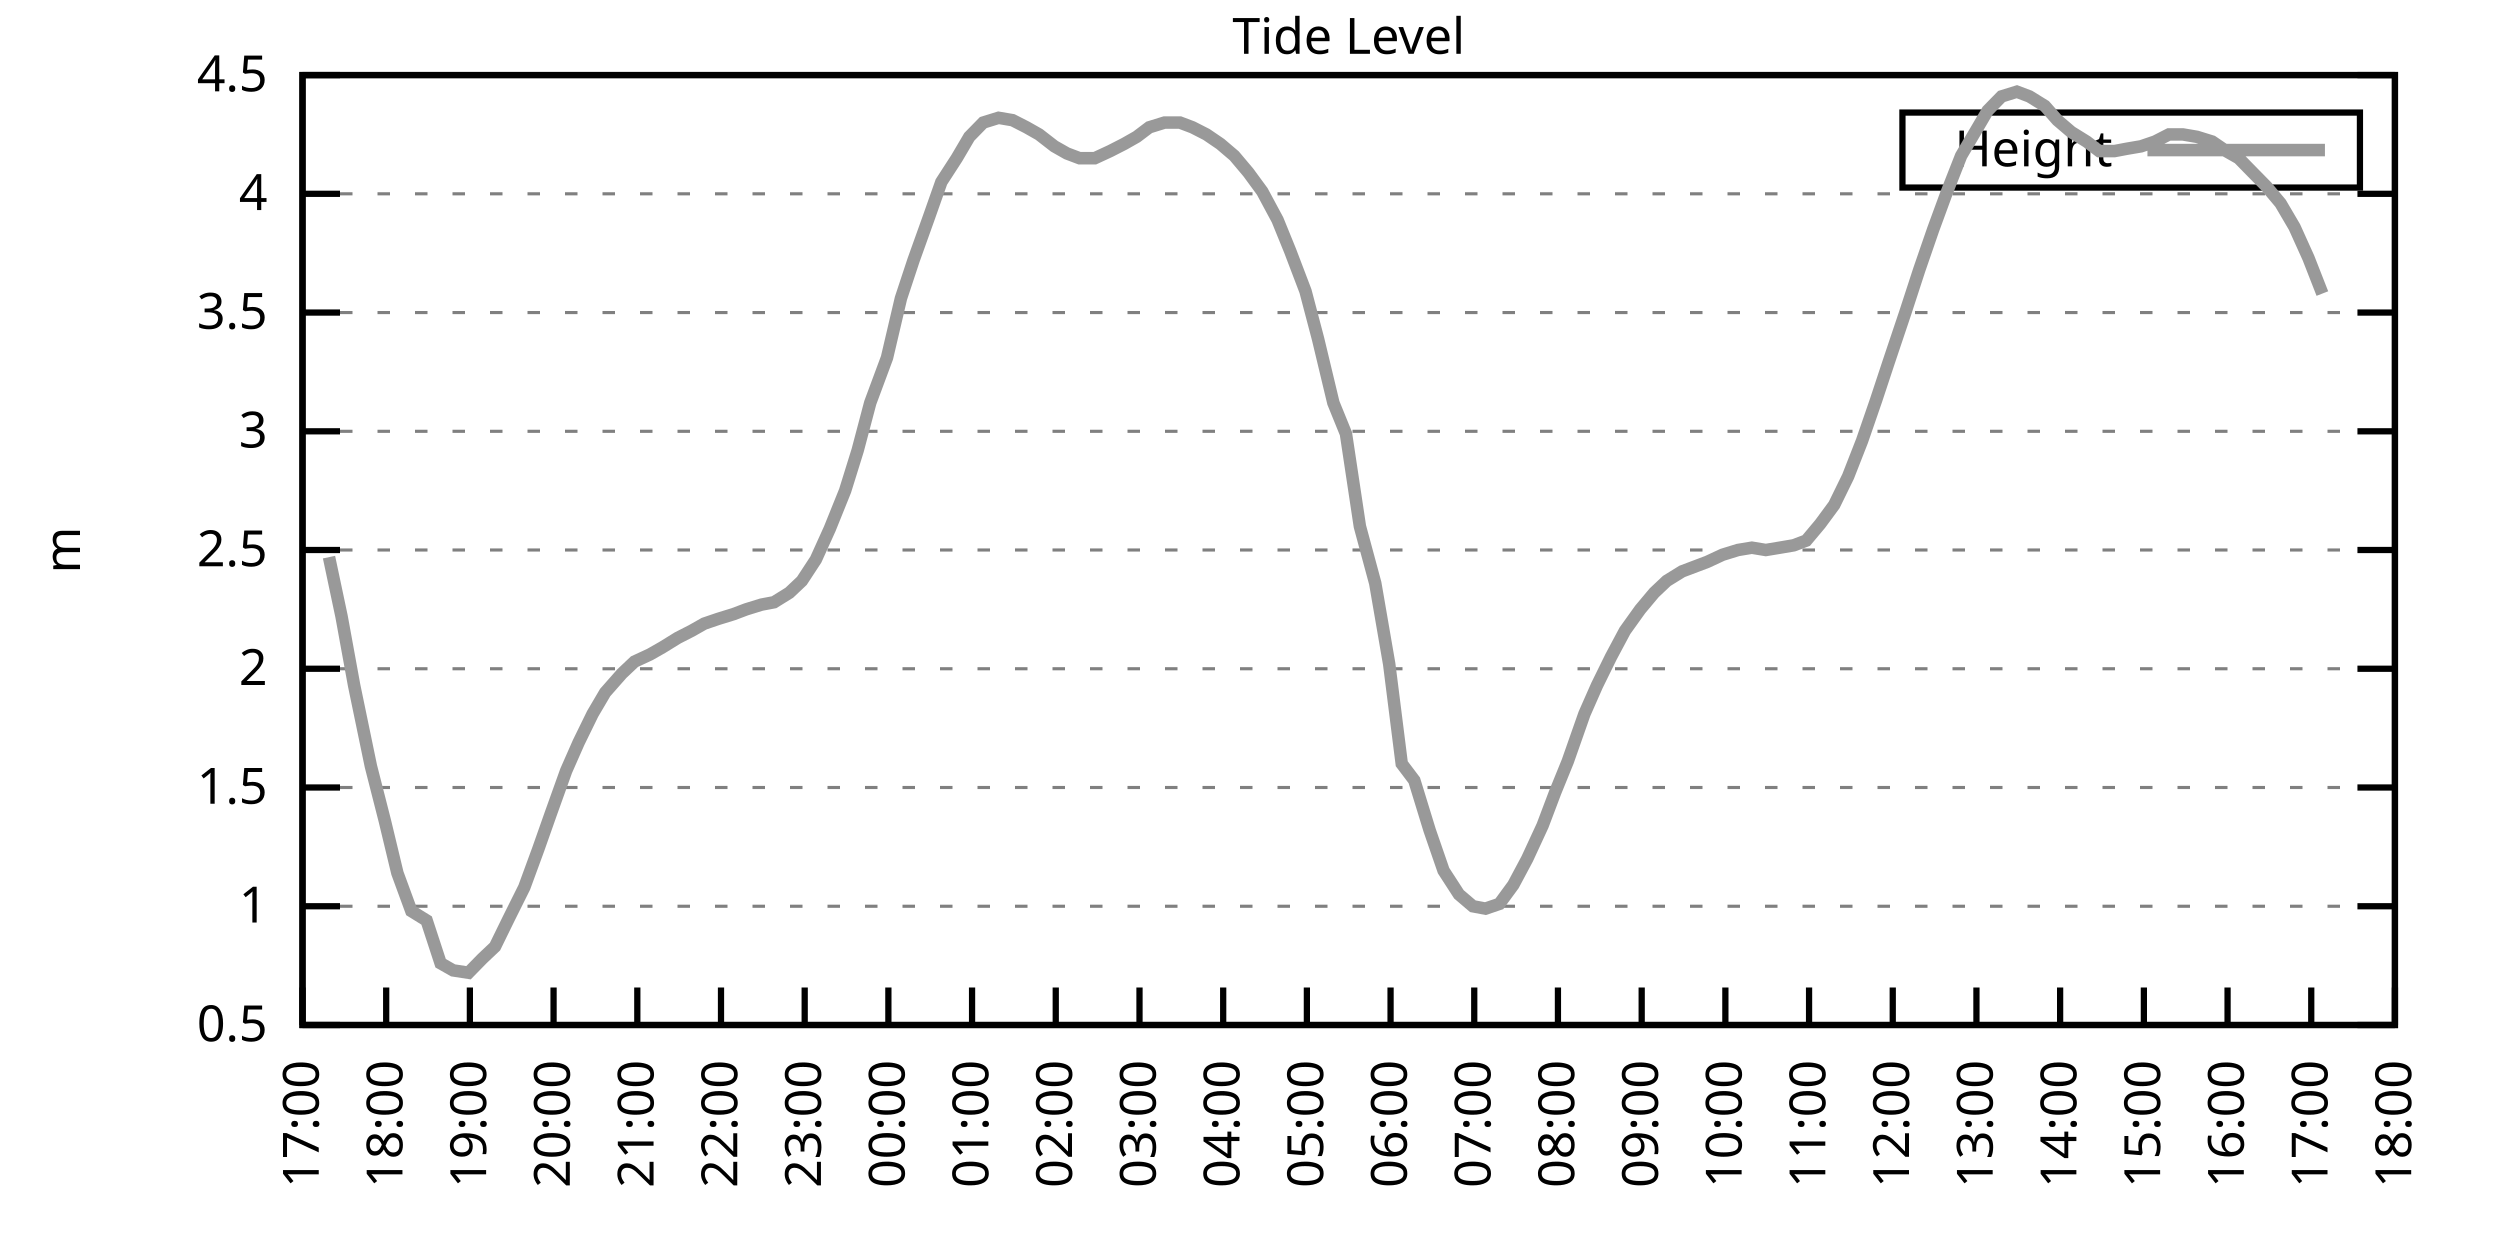
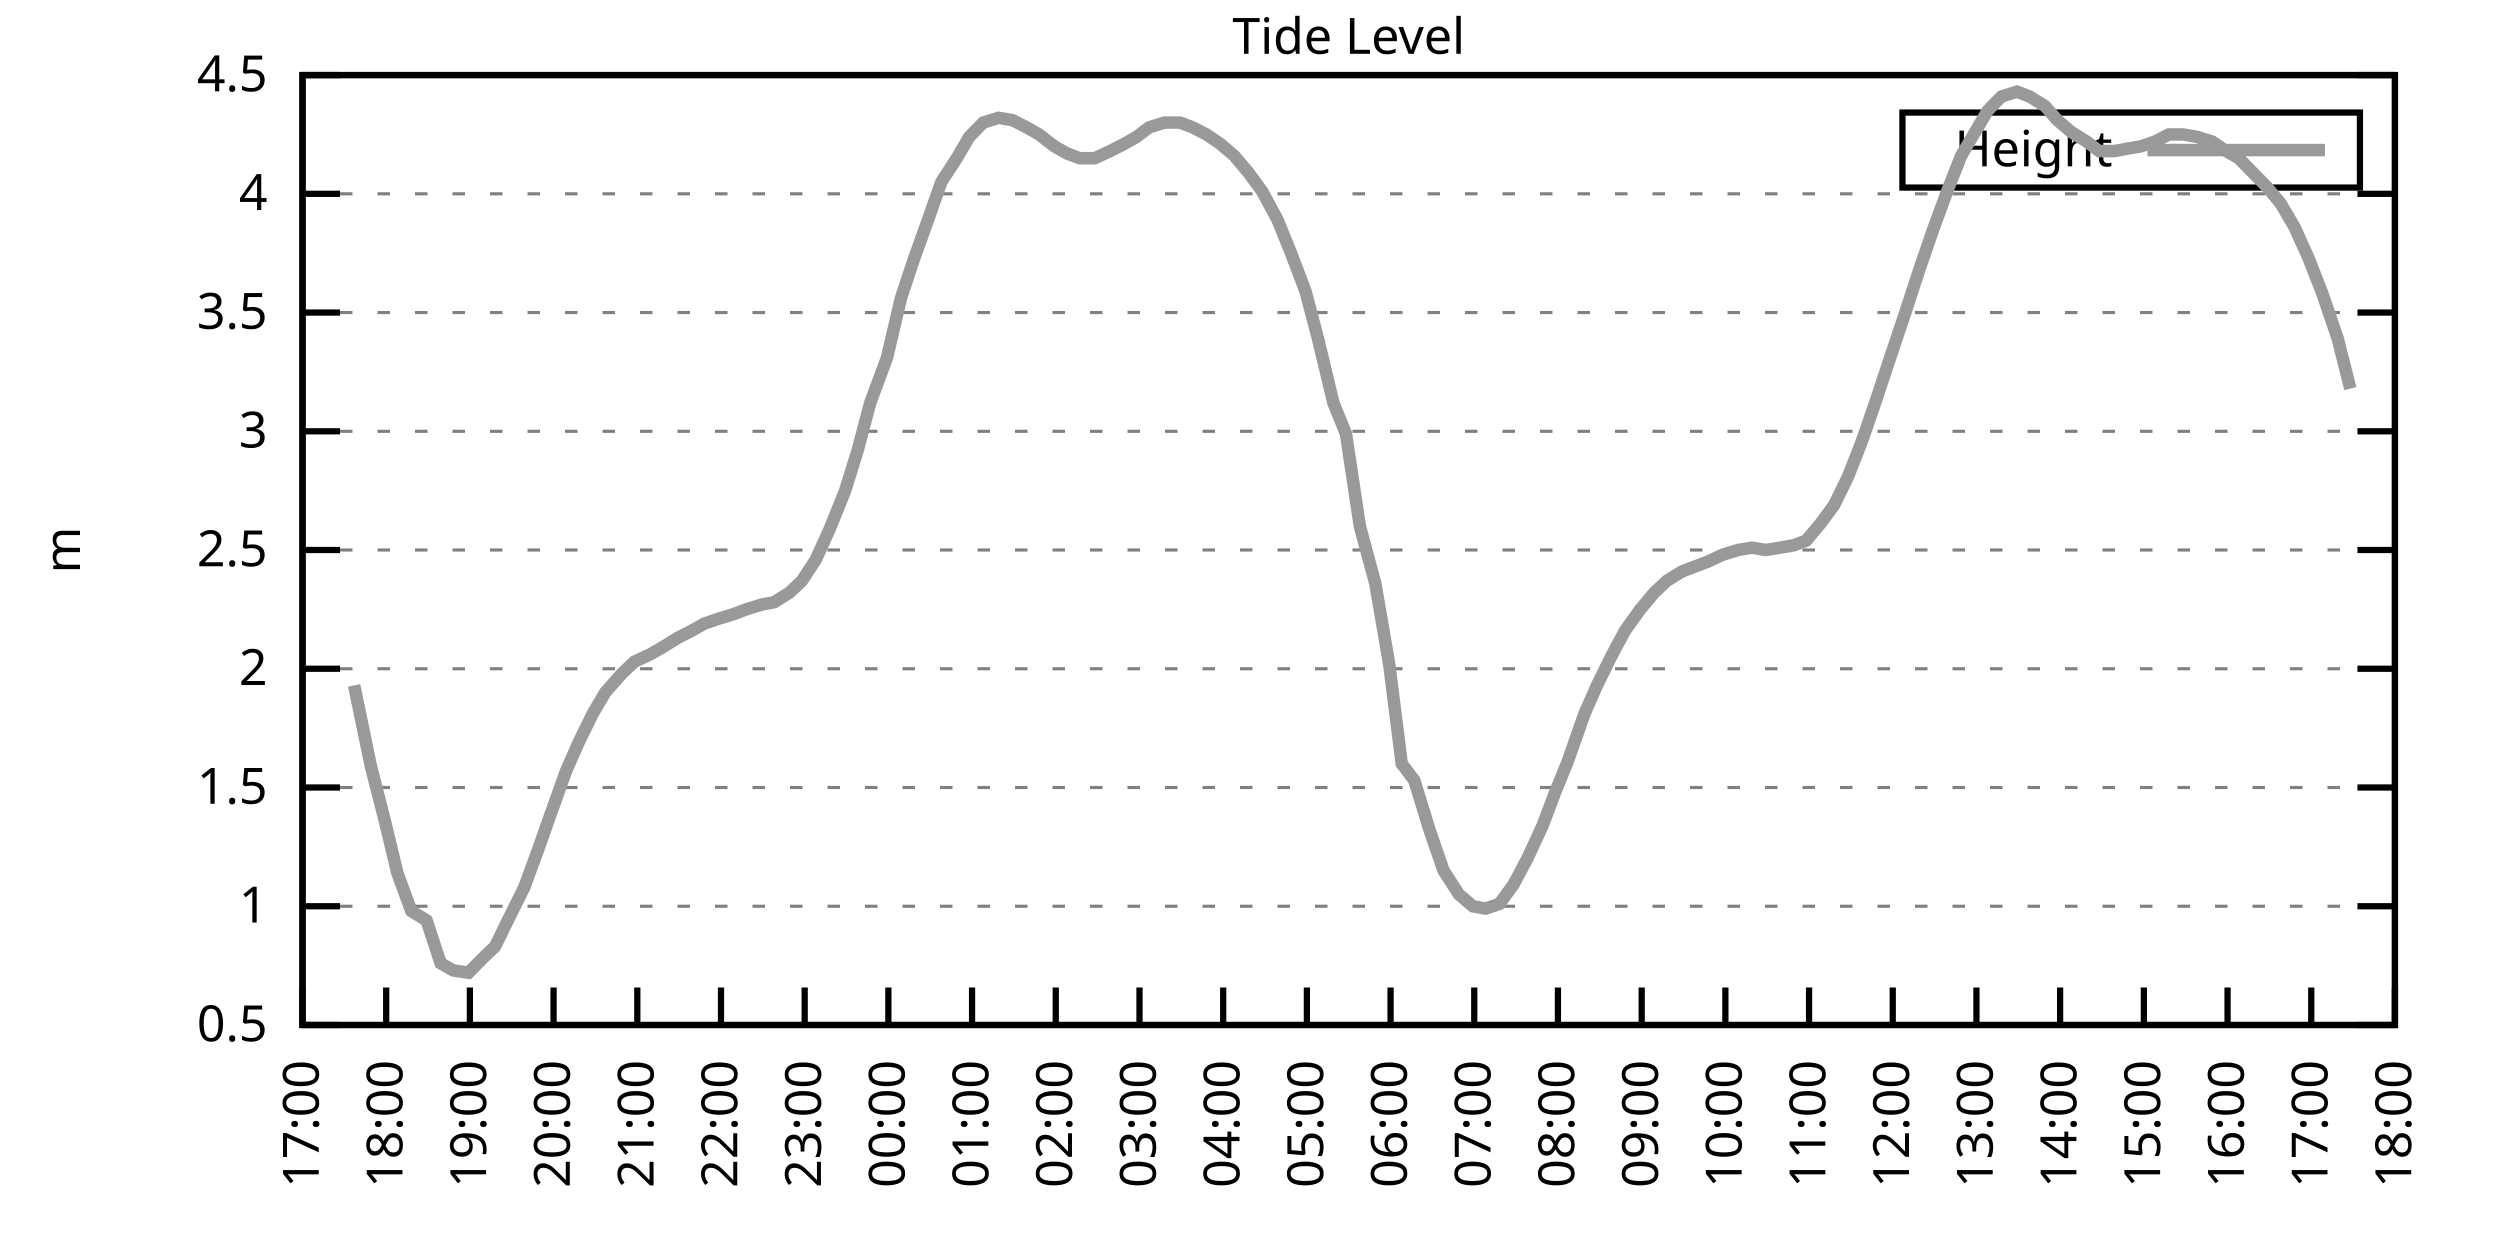
<svg xmlns="http://www.w3.org/2000/svg" xmlns:xlink="http://www.w3.org/1999/xlink" width="400" height="200" viewBox="0 0 400 200">
  <g id="gnuplot_canvas">
    <rect x="0" y="0" width="400" height="200" fill="none" />
    <defs>
      <circle id="gpDot" r="0.5" stroke-width="0.5" stroke="currentColor" />
      <path id="gpPt0" stroke-width="0.333" stroke="currentColor" d="M-1,0 h2 M0,-1 v2" />
      <path id="gpPt1" stroke-width="0.333" stroke="currentColor" d="M-1,-1 L1,1 M1,-1 L-1,1" />
      <path id="gpPt2" stroke-width="0.333" stroke="currentColor" d="M-1,0 L1,0 M0,-1 L0,1 M-1,-1 L1,1 M-1,1 L1,-1" />
      <rect id="gpPt3" stroke-width="0.333" stroke="currentColor" x="-1" y="-1" width="2" height="2" />
      <rect id="gpPt4" stroke-width="0.333" stroke="currentColor" fill="currentColor" x="-1" y="-1" width="2" height="2" />
      <circle id="gpPt5" stroke-width="0.333" stroke="currentColor" cx="0" cy="0" r="1" />
      <use xlink:href="#gpPt5" id="gpPt6" fill="currentColor" stroke="none" />
      <path id="gpPt7" stroke-width="0.333" stroke="currentColor" d="M0,-1.33 L-1.33,0.67 L1.33,0.67 z" />
      <use xlink:href="#gpPt7" id="gpPt8" fill="currentColor" stroke="none" />
      <use xlink:href="#gpPt7" id="gpPt9" stroke="currentColor" transform="rotate(180)" />
      <use xlink:href="#gpPt9" id="gpPt10" fill="currentColor" stroke="none" />
      <use xlink:href="#gpPt3" id="gpPt11" stroke="currentColor" transform="rotate(45)" />
      <use xlink:href="#gpPt11" id="gpPt12" fill="currentColor" stroke="none" />
      <path id="gpPt13" stroke-width="0.333" stroke="currentColor" d="M0,1.330 L1.265,0.411 L0.782,-1.067 L-0.782,-1.076 L-1.265,0.411 z" />
      <use xlink:href="#gpPt13" id="gpPt14" fill="currentColor" stroke="none" />
      <filter id="textbox" filterUnits="objectBoundingBox" x="0" y="0" height="1" width="1">
        <feFlood flood-color="white" flood-opacity="1" result="bgnd" />
        <feComposite in="SourceGraphic" in2="bgnd" operator="atop" />
      </filter>
      <filter id="greybox" filterUnits="objectBoundingBox" x="0" y="0" height="1" width="1">
        <feFlood flood-color="lightgrey" flood-opacity="1" result="grey" />
        <feComposite in="SourceGraphic" in2="grey" operator="atop" />
      </filter>
    </defs>
    <g fill="none" color="white" stroke="currentColor" stroke-width="1.00" stroke-linecap="butt" stroke-linejoin="miter">
</g>
    <g fill="none" color="black" stroke="currentColor" stroke-width="1.00" stroke-linecap="butt" stroke-linejoin="miter">
      <g stroke="none" shape-rendering="crispEdges">
        <polygon fill="rgb(255, 255, 255)" points="48.40,164.00 383.18,164.00 383.18,12.02 48.40,12.02 " />
      </g>
    </g>
    <g fill="none" color="black" stroke="currentColor" stroke-width="1.00" stroke-linecap="butt" stroke-linejoin="miter">
</g>
    <g fill="none" color="black" stroke="black" stroke-width="0.50" stroke-linecap="butt" stroke-linejoin="miter">
</g>
    <g fill="none" color="gray" stroke="currentColor" stroke-width="0.50" stroke-linecap="butt" stroke-linejoin="miter">
      <path stroke="gray" stroke-dasharray="2,4" class="gridline" d="M48.40,164.00 L383.19,164.00  " />
    </g>
    <g fill="none" color="gray" stroke="gray" stroke-width="1.00" stroke-linecap="butt" stroke-linejoin="miter">
</g>
    <g fill="none" color="black" stroke="currentColor" stroke-width="1.00" stroke-linecap="butt" stroke-linejoin="miter">
      <path stroke="black" d="M48.40,164.00 L54.40,164.00 M383.19,164.00 L377.19,164.00  " />
      <g transform="translate(42.80,166.60)" stroke="none" fill="black" font-family="Sans" font-size="8.00" text-anchor="end">
        <text>
          <tspan font-family="Sans"> 0.5</tspan>
        </text>
      </g>
    </g>
    <g fill="none" color="black" stroke="currentColor" stroke-width="1.00" stroke-linecap="butt" stroke-linejoin="miter">
</g>
    <g fill="none" color="black" stroke="black" stroke-width="0.50" stroke-linecap="butt" stroke-linejoin="miter">
</g>
    <g fill="none" color="gray" stroke="currentColor" stroke-width="0.50" stroke-linecap="butt" stroke-linejoin="miter">
      <path stroke="gray" stroke-dasharray="2,4" class="gridline" d="M48.40,145.00 L383.19,145.00  " />
    </g>
    <g fill="none" color="gray" stroke="gray" stroke-width="1.00" stroke-linecap="butt" stroke-linejoin="miter">
</g>
    <g fill="none" color="black" stroke="currentColor" stroke-width="1.00" stroke-linecap="butt" stroke-linejoin="miter">
      <path stroke="black" d="M48.40,145.00 L54.40,145.00 M383.19,145.00 L377.19,145.00  " />
      <g transform="translate(42.80,147.60)" stroke="none" fill="black" font-family="Sans" font-size="8.00" text-anchor="end">
        <text>
          <tspan font-family="Sans"> 1</tspan>
        </text>
      </g>
    </g>
    <g fill="none" color="black" stroke="currentColor" stroke-width="1.00" stroke-linecap="butt" stroke-linejoin="miter">
</g>
    <g fill="none" color="black" stroke="black" stroke-width="0.50" stroke-linecap="butt" stroke-linejoin="miter">
</g>
    <g fill="none" color="gray" stroke="currentColor" stroke-width="0.50" stroke-linecap="butt" stroke-linejoin="miter">
      <path stroke="gray" stroke-dasharray="2,4" class="gridline" d="M48.40,126.00 L383.19,126.00  " />
    </g>
    <g fill="none" color="gray" stroke="gray" stroke-width="1.00" stroke-linecap="butt" stroke-linejoin="miter">
</g>
    <g fill="none" color="black" stroke="currentColor" stroke-width="1.00" stroke-linecap="butt" stroke-linejoin="miter">
      <path stroke="black" d="M48.40,126.00 L54.40,126.00 M383.19,126.00 L377.19,126.00  " />
      <g transform="translate(42.80,128.60)" stroke="none" fill="black" font-family="Sans" font-size="8.00" text-anchor="end">
        <text>
          <tspan font-family="Sans"> 1.5</tspan>
        </text>
      </g>
    </g>
    <g fill="none" color="black" stroke="currentColor" stroke-width="1.00" stroke-linecap="butt" stroke-linejoin="miter">
</g>
    <g fill="none" color="black" stroke="black" stroke-width="0.50" stroke-linecap="butt" stroke-linejoin="miter">
</g>
    <g fill="none" color="gray" stroke="currentColor" stroke-width="0.50" stroke-linecap="butt" stroke-linejoin="miter">
      <path stroke="gray" stroke-dasharray="2,4" class="gridline" d="M48.40,107.00 L383.19,107.00  " />
    </g>
    <g fill="none" color="gray" stroke="gray" stroke-width="1.00" stroke-linecap="butt" stroke-linejoin="miter">
</g>
    <g fill="none" color="black" stroke="currentColor" stroke-width="1.00" stroke-linecap="butt" stroke-linejoin="miter">
      <path stroke="black" d="M48.40,107.00 L54.40,107.00 M383.19,107.00 L377.19,107.00  " />
      <g transform="translate(42.80,109.60)" stroke="none" fill="black" font-family="Sans" font-size="8.00" text-anchor="end">
        <text>
          <tspan font-family="Sans"> 2</tspan>
        </text>
      </g>
    </g>
    <g fill="none" color="black" stroke="currentColor" stroke-width="1.00" stroke-linecap="butt" stroke-linejoin="miter">
</g>
    <g fill="none" color="black" stroke="black" stroke-width="0.50" stroke-linecap="butt" stroke-linejoin="miter">
</g>
    <g fill="none" color="gray" stroke="currentColor" stroke-width="0.50" stroke-linecap="butt" stroke-linejoin="miter">
      <path stroke="gray" stroke-dasharray="2,4" class="gridline" d="M48.40,88.00 L383.19,88.00  " />
    </g>
    <g fill="none" color="gray" stroke="gray" stroke-width="1.00" stroke-linecap="butt" stroke-linejoin="miter">
</g>
    <g fill="none" color="black" stroke="currentColor" stroke-width="1.00" stroke-linecap="butt" stroke-linejoin="miter">
      <path stroke="black" d="M48.40,88.00 L54.40,88.00 M383.19,88.00 L377.19,88.00  " />
      <g transform="translate(42.80,90.60)" stroke="none" fill="black" font-family="Sans" font-size="8.00" text-anchor="end">
        <text>
          <tspan font-family="Sans"> 2.5</tspan>
        </text>
      </g>
    </g>
    <g fill="none" color="black" stroke="currentColor" stroke-width="1.00" stroke-linecap="butt" stroke-linejoin="miter">
</g>
    <g fill="none" color="black" stroke="black" stroke-width="0.50" stroke-linecap="butt" stroke-linejoin="miter">
</g>
    <g fill="none" color="gray" stroke="currentColor" stroke-width="0.50" stroke-linecap="butt" stroke-linejoin="miter">
      <path stroke="gray" stroke-dasharray="2,4" class="gridline" d="M48.40,69.01 L383.19,69.01  " />
    </g>
    <g fill="none" color="gray" stroke="gray" stroke-width="1.00" stroke-linecap="butt" stroke-linejoin="miter">
</g>
    <g fill="none" color="black" stroke="currentColor" stroke-width="1.00" stroke-linecap="butt" stroke-linejoin="miter">
      <path stroke="black" d="M48.40,69.01 L54.40,69.01 M383.19,69.01 L377.19,69.01  " />
      <g transform="translate(42.80,71.61)" stroke="none" fill="black" font-family="Sans" font-size="8.00" text-anchor="end">
        <text>
          <tspan font-family="Sans"> 3</tspan>
        </text>
      </g>
    </g>
    <g fill="none" color="black" stroke="currentColor" stroke-width="1.00" stroke-linecap="butt" stroke-linejoin="miter">
</g>
    <g fill="none" color="black" stroke="black" stroke-width="0.50" stroke-linecap="butt" stroke-linejoin="miter">
</g>
    <g fill="none" color="gray" stroke="currentColor" stroke-width="0.50" stroke-linecap="butt" stroke-linejoin="miter">
      <path stroke="gray" stroke-dasharray="2,4" class="gridline" d="M48.40,50.01 L383.19,50.01  " />
    </g>
    <g fill="none" color="gray" stroke="gray" stroke-width="1.00" stroke-linecap="butt" stroke-linejoin="miter">
</g>
    <g fill="none" color="black" stroke="currentColor" stroke-width="1.00" stroke-linecap="butt" stroke-linejoin="miter">
      <path stroke="black" d="M48.40,50.01 L54.40,50.01 M383.19,50.01 L377.19,50.01  " />
      <g transform="translate(42.80,52.61)" stroke="none" fill="black" font-family="Sans" font-size="8.00" text-anchor="end">
        <text>
          <tspan font-family="Sans"> 3.5</tspan>
        </text>
      </g>
    </g>
    <g fill="none" color="black" stroke="currentColor" stroke-width="1.00" stroke-linecap="butt" stroke-linejoin="miter">
</g>
    <g fill="none" color="black" stroke="black" stroke-width="0.50" stroke-linecap="butt" stroke-linejoin="miter">
</g>
    <g fill="none" color="gray" stroke="currentColor" stroke-width="0.50" stroke-linecap="butt" stroke-linejoin="miter">
      <path stroke="gray" stroke-dasharray="2,4" class="gridline" d="M48.40,31.01 L383.19,31.01  " />
    </g>
    <g fill="none" color="gray" stroke="gray" stroke-width="1.00" stroke-linecap="butt" stroke-linejoin="miter">
</g>
    <g fill="none" color="black" stroke="currentColor" stroke-width="1.00" stroke-linecap="butt" stroke-linejoin="miter">
      <path stroke="black" d="M48.40,31.01 L54.40,31.01 M383.19,31.01 L377.19,31.01  " />
      <g transform="translate(42.80,33.61)" stroke="none" fill="black" font-family="Sans" font-size="8.00" text-anchor="end">
        <text>
          <tspan font-family="Sans"> 4</tspan>
        </text>
      </g>
    </g>
    <g fill="none" color="black" stroke="currentColor" stroke-width="1.00" stroke-linecap="butt" stroke-linejoin="miter">
</g>
    <g fill="none" color="black" stroke="black" stroke-width="0.50" stroke-linecap="butt" stroke-linejoin="miter">
</g>
    <g fill="none" color="gray" stroke="currentColor" stroke-width="0.50" stroke-linecap="butt" stroke-linejoin="miter">
      <path stroke="gray" stroke-dasharray="2,4" class="gridline" d="M48.40,12.01 L383.19,12.01  " />
    </g>
    <g fill="none" color="gray" stroke="gray" stroke-width="1.00" stroke-linecap="butt" stroke-linejoin="miter">
</g>
    <g fill="none" color="black" stroke="currentColor" stroke-width="1.00" stroke-linecap="butt" stroke-linejoin="miter">
      <path stroke="black" d="M48.40,12.01 L54.40,12.01 M383.19,12.01 L377.19,12.01  " />
      <g transform="translate(42.80,14.61)" stroke="none" fill="black" font-family="Sans" font-size="8.00" text-anchor="end">
        <text>
          <tspan font-family="Sans"> 4.5</tspan>
        </text>
      </g>
    </g>
    <g fill="none" color="black" stroke="currentColor" stroke-width="1.00" stroke-linecap="butt" stroke-linejoin="miter">
      <path stroke="black" d="M48.40,164.00 L48.40,158.00  " />
      <g transform="translate(51.00,169.60) rotate(270.00)" stroke="none" fill="black" font-family="Sans" font-size="8.00" text-anchor="end">
        <text>
          <tspan font-family="Sans">17:00</tspan>
        </text>
      </g>
    </g>
    <g fill="none" color="black" stroke="currentColor" stroke-width="1.00" stroke-linecap="butt" stroke-linejoin="miter">
      <path stroke="black" d="M61.79,164.00 L61.79,158.00  " />
      <g transform="translate(64.39,169.60) rotate(270.00)" stroke="none" fill="black" font-family="Sans" font-size="8.00" text-anchor="end">
        <text>
          <tspan font-family="Sans">18:00</tspan>
        </text>
      </g>
    </g>
    <g fill="none" color="black" stroke="currentColor" stroke-width="1.00" stroke-linecap="butt" stroke-linejoin="miter">
      <path stroke="black" d="M75.18,164.00 L75.18,158.00  " />
      <g transform="translate(77.78,169.60) rotate(270.00)" stroke="none" fill="black" font-family="Sans" font-size="8.00" text-anchor="end">
        <text>
          <tspan font-family="Sans">19:00</tspan>
        </text>
      </g>
    </g>
    <g fill="none" color="black" stroke="currentColor" stroke-width="1.00" stroke-linecap="butt" stroke-linejoin="miter">
      <path stroke="black" d="M88.57,164.00 L88.57,158.00  " />
      <g transform="translate(91.17,169.60) rotate(270.00)" stroke="none" fill="black" font-family="Sans" font-size="8.00" text-anchor="end">
        <text>
          <tspan font-family="Sans">20:00</tspan>
        </text>
      </g>
    </g>
    <g fill="none" color="black" stroke="currentColor" stroke-width="1.00" stroke-linecap="butt" stroke-linejoin="miter">
      <path stroke="black" d="M101.97,164.00 L101.97,158.00  " />
      <g transform="translate(104.57,169.60) rotate(270.00)" stroke="none" fill="black" font-family="Sans" font-size="8.00" text-anchor="end">
        <text>
          <tspan font-family="Sans">21:00</tspan>
        </text>
      </g>
    </g>
    <g fill="none" color="black" stroke="currentColor" stroke-width="1.00" stroke-linecap="butt" stroke-linejoin="miter">
      <path stroke="black" d="M115.36,164.00 L115.36,158.00  " />
      <g transform="translate(117.96,169.60) rotate(270.00)" stroke="none" fill="black" font-family="Sans" font-size="8.00" text-anchor="end">
        <text>
          <tspan font-family="Sans">22:00</tspan>
        </text>
      </g>
    </g>
    <g fill="none" color="black" stroke="currentColor" stroke-width="1.00" stroke-linecap="butt" stroke-linejoin="miter">
      <path stroke="black" d="M128.75,164.00 L128.75,158.00  " />
      <g transform="translate(131.35,169.60) rotate(270.00)" stroke="none" fill="black" font-family="Sans" font-size="8.00" text-anchor="end">
        <text>
          <tspan font-family="Sans">23:00</tspan>
        </text>
      </g>
    </g>
    <g fill="none" color="black" stroke="currentColor" stroke-width="1.00" stroke-linecap="butt" stroke-linejoin="miter">
      <path stroke="black" d="M142.14,164.00 L142.14,158.00  " />
      <g transform="translate(144.74,169.60) rotate(270.00)" stroke="none" fill="black" font-family="Sans" font-size="8.00" text-anchor="end">
        <text>
          <tspan font-family="Sans">00:00</tspan>
        </text>
      </g>
    </g>
    <g fill="none" color="black" stroke="currentColor" stroke-width="1.00" stroke-linecap="butt" stroke-linejoin="miter">
      <path stroke="black" d="M155.53,164.00 L155.53,158.00  " />
      <g transform="translate(158.13,169.60) rotate(270.00)" stroke="none" fill="black" font-family="Sans" font-size="8.00" text-anchor="end">
        <text>
          <tspan font-family="Sans">01:00</tspan>
        </text>
      </g>
    </g>
    <g fill="none" color="black" stroke="currentColor" stroke-width="1.00" stroke-linecap="butt" stroke-linejoin="miter">
      <path stroke="black" d="M168.92,164.00 L168.92,158.00  " />
      <g transform="translate(171.52,169.60) rotate(270.00)" stroke="none" fill="black" font-family="Sans" font-size="8.00" text-anchor="end">
        <text>
          <tspan font-family="Sans">02:00</tspan>
        </text>
      </g>
    </g>
    <g fill="none" color="black" stroke="currentColor" stroke-width="1.00" stroke-linecap="butt" stroke-linejoin="miter">
      <path stroke="black" d="M182.32,164.00 L182.32,158.00  " />
      <g transform="translate(184.92,169.60) rotate(270.00)" stroke="none" fill="black" font-family="Sans" font-size="8.00" text-anchor="end">
        <text>
          <tspan font-family="Sans">03:00</tspan>
        </text>
      </g>
    </g>
    <g fill="none" color="black" stroke="currentColor" stroke-width="1.00" stroke-linecap="butt" stroke-linejoin="miter">
      <path stroke="black" d="M195.71,164.00 L195.71,158.00  " />
      <g transform="translate(198.31,169.60) rotate(270.00)" stroke="none" fill="black" font-family="Sans" font-size="8.00" text-anchor="end">
        <text>
          <tspan font-family="Sans">04:00</tspan>
        </text>
      </g>
    </g>
    <g fill="none" color="black" stroke="currentColor" stroke-width="1.00" stroke-linecap="butt" stroke-linejoin="miter">
      <path stroke="black" d="M209.10,164.00 L209.10,158.00  " />
      <g transform="translate(211.70,169.60) rotate(270.00)" stroke="none" fill="black" font-family="Sans" font-size="8.00" text-anchor="end">
        <text>
          <tspan font-family="Sans">05:00</tspan>
        </text>
      </g>
    </g>
    <g fill="none" color="black" stroke="currentColor" stroke-width="1.00" stroke-linecap="butt" stroke-linejoin="miter">
      <path stroke="black" d="M222.49,164.00 L222.49,158.00  " />
      <g transform="translate(225.09,169.60) rotate(270.00)" stroke="none" fill="black" font-family="Sans" font-size="8.00" text-anchor="end">
        <text>
          <tspan font-family="Sans">06:00</tspan>
        </text>
      </g>
    </g>
    <g fill="none" color="black" stroke="currentColor" stroke-width="1.00" stroke-linecap="butt" stroke-linejoin="miter">
      <path stroke="black" d="M235.88,164.00 L235.88,158.00  " />
      <g transform="translate(238.48,169.60) rotate(270.00)" stroke="none" fill="black" font-family="Sans" font-size="8.00" text-anchor="end">
        <text>
          <tspan font-family="Sans">07:00</tspan>
        </text>
      </g>
    </g>
    <g fill="none" color="black" stroke="currentColor" stroke-width="1.00" stroke-linecap="butt" stroke-linejoin="miter">
      <path stroke="black" d="M249.27,164.00 L249.27,158.00  " />
      <g transform="translate(251.87,169.60) rotate(270.00)" stroke="none" fill="black" font-family="Sans" font-size="8.00" text-anchor="end">
        <text>
          <tspan font-family="Sans">08:00</tspan>
        </text>
      </g>
    </g>
    <g fill="none" color="black" stroke="currentColor" stroke-width="1.00" stroke-linecap="butt" stroke-linejoin="miter">
      <path stroke="black" d="M262.67,164.00 L262.67,158.00  " />
      <g transform="translate(265.27,169.60) rotate(270.00)" stroke="none" fill="black" font-family="Sans" font-size="8.00" text-anchor="end">
        <text>
          <tspan font-family="Sans">09:00</tspan>
        </text>
      </g>
    </g>
    <g fill="none" color="black" stroke="currentColor" stroke-width="1.00" stroke-linecap="butt" stroke-linejoin="miter">
      <path stroke="black" d="M276.06,164.00 L276.06,158.00  " />
      <g transform="translate(278.66,169.60) rotate(270.00)" stroke="none" fill="black" font-family="Sans" font-size="8.00" text-anchor="end">
        <text>
          <tspan font-family="Sans">10:00</tspan>
        </text>
      </g>
    </g>
    <g fill="none" color="black" stroke="currentColor" stroke-width="1.00" stroke-linecap="butt" stroke-linejoin="miter">
      <path stroke="black" d="M289.45,164.00 L289.45,158.00  " />
      <g transform="translate(292.05,169.60) rotate(270.00)" stroke="none" fill="black" font-family="Sans" font-size="8.00" text-anchor="end">
        <text>
          <tspan font-family="Sans">11:00</tspan>
        </text>
      </g>
    </g>
    <g fill="none" color="black" stroke="currentColor" stroke-width="1.00" stroke-linecap="butt" stroke-linejoin="miter">
      <path stroke="black" d="M302.84,164.00 L302.84,158.00  " />
      <g transform="translate(305.44,169.60) rotate(270.00)" stroke="none" fill="black" font-family="Sans" font-size="8.00" text-anchor="end">
        <text>
          <tspan font-family="Sans">12:00</tspan>
        </text>
      </g>
    </g>
    <g fill="none" color="black" stroke="currentColor" stroke-width="1.00" stroke-linecap="butt" stroke-linejoin="miter">
      <path stroke="black" d="M316.23,164.00 L316.23,158.00  " />
      <g transform="translate(318.83,169.60) rotate(270.00)" stroke="none" fill="black" font-family="Sans" font-size="8.00" text-anchor="end">
        <text>
          <tspan font-family="Sans">13:00</tspan>
        </text>
      </g>
    </g>
    <g fill="none" color="black" stroke="currentColor" stroke-width="1.00" stroke-linecap="butt" stroke-linejoin="miter">
      <path stroke="black" d="M329.62,164.00 L329.62,158.00  " />
      <g transform="translate(332.22,169.60) rotate(270.00)" stroke="none" fill="black" font-family="Sans" font-size="8.00" text-anchor="end">
        <text>
          <tspan font-family="Sans">14:00</tspan>
        </text>
      </g>
    </g>
    <g fill="none" color="black" stroke="currentColor" stroke-width="1.00" stroke-linecap="butt" stroke-linejoin="miter">
      <path stroke="black" d="M343.02,164.00 L343.02,158.00  " />
      <g transform="translate(345.62,169.60) rotate(270.00)" stroke="none" fill="black" font-family="Sans" font-size="8.00" text-anchor="end">
        <text>
          <tspan font-family="Sans">15:00</tspan>
        </text>
      </g>
    </g>
    <g fill="none" color="black" stroke="currentColor" stroke-width="1.00" stroke-linecap="butt" stroke-linejoin="miter">
      <path stroke="black" d="M356.41,164.00 L356.41,158.00  " />
      <g transform="translate(359.01,169.60) rotate(270.00)" stroke="none" fill="black" font-family="Sans" font-size="8.00" text-anchor="end">
        <text>
          <tspan font-family="Sans">16:00</tspan>
        </text>
      </g>
    </g>
    <g fill="none" color="black" stroke="currentColor" stroke-width="1.00" stroke-linecap="butt" stroke-linejoin="miter">
      <path stroke="black" d="M369.80,164.00 L369.80,158.00  " />
      <g transform="translate(372.40,169.60) rotate(270.00)" stroke="none" fill="black" font-family="Sans" font-size="8.00" text-anchor="end">
        <text>
          <tspan font-family="Sans">17:00</tspan>
        </text>
      </g>
    </g>
    <g fill="none" color="black" stroke="currentColor" stroke-width="1.00" stroke-linecap="butt" stroke-linejoin="miter">
      <path stroke="black" d="M383.19,164.00 L383.19,158.00  " />
      <g transform="translate(385.79,169.60) rotate(270.00)" stroke="none" fill="black" font-family="Sans" font-size="8.00" text-anchor="end">
        <text>
          <tspan font-family="Sans">18:00</tspan>
        </text>
      </g>
    </g>
    <g fill="none" color="black" stroke="currentColor" stroke-width="1.00" stroke-linecap="butt" stroke-linejoin="miter">
</g>
    <g fill="none" color="black" stroke="currentColor" stroke-width="1.00" stroke-linecap="butt" stroke-linejoin="miter">
      <path stroke="black" d="M48.40,12.01 L48.40,164.00 L383.19,164.00 L383.19,12.01 L48.40,12.01 Z  " />
    </g>
    <g fill="none" color="black" stroke="currentColor" stroke-width="1.00" stroke-linecap="butt" stroke-linejoin="miter">
</g>
    <g fill="none" color="black" stroke="currentColor" stroke-width="1.00" stroke-linecap="butt" stroke-linejoin="miter">
      <path stroke="black" d="M304.39,30.01 L304.39,18.01 L377.59,18.01 L377.59,30.01 L304.39,30.01 Z  " />
    </g>
    <g id="Tide_level_plot_1">
      <g fill="none" color="white" stroke="black" stroke-width="2.00" stroke-linecap="butt" stroke-linejoin="miter">
</g>
      <g fill="none" color="black" stroke="currentColor" stroke-width="2.00" stroke-linecap="butt" stroke-linejoin="miter">
        <g transform="translate(337.99,26.61)" stroke="none" fill="black" font-family="Sans" font-size="8.00" text-anchor="end">
          <text>
            <tspan font-family="Sans">Height</tspan>
          </text>
        </g>
      </g>
      <g fill="none" color="black" stroke="currentColor" stroke-width="2.00" stroke-linecap="butt" stroke-linejoin="miter">
-         <path stroke="rgb(153, 153, 153)" d="M343.59,24.01 L371.99,24.01 M52.64,89.14 L54.65,98.64 L56.66,109.66 L59.34,122.58 L61.57,131.32 L63.58,139.68   L65.81,145.76 L68.26,147.28 L70.50,154.12 L72.50,155.26 L74.96,155.64 L77.19,153.36 L79.20,151.46 L81.43,146.90   L83.89,141.96 L86.12,135.88 L88.13,130.18 L90.58,123.34 L92.59,118.78 L94.82,114.22 L96.83,110.80 L99.51,107.76   L101.52,105.86 L103.98,104.72 L105.98,103.58 L108.44,102.06 L110.67,100.92 L112.68,99.78 L114.91,99.02 L117.37,98.26   L119.38,97.50 L121.83,96.74 L123.84,96.36 L126.29,94.84 L128.30,92.94 L130.54,89.52 L132.77,84.59 L135.22,78.51   L137.23,72.05 L139.24,64.45 L141.92,57.23 L144.15,47.73 L146.16,41.65 L148.61,34.81 L150.62,29.11 L153.08,25.31   L155.09,21.89 L157.32,19.61 L159.77,18.85 L162.01,19.23 L164.24,20.37 L166.25,21.51 L168.70,23.41 L170.71,24.55   L172.72,25.31 L175.17,25.31 L177.63,24.17 L179.86,23.03 L181.87,21.89 L183.88,20.37 L186.33,19.61 L188.79,19.61   L190.80,20.37 L193.03,21.51 L195.26,23.03 L197.49,24.93 L199.73,27.59 L201.96,30.63 L204.41,35.19 L206.42,40.13   L208.88,46.59 L210.88,54.19 L213.34,64.45 L215.35,69.39 L217.58,84.21 L220.04,93.32 L222.27,106.24 L224.28,122.20   L226.29,124.86 L228.74,132.84 L230.97,139.30 L233.43,143.10 L235.66,145.00 L237.67,145.38 L239.90,144.62 L242.13,141.58   L244.36,137.40 L246.82,132.08 L248.83,126.76 L250.84,121.82 L253.51,114.22 L255.52,109.66 L257.76,105.10 L259.99,100.92   L262.44,97.50 L264.67,94.84 L266.68,92.94 L269.14,91.42 L271.15,90.66 L273.16,89.90 L275.61,88.76 L278.07,88.00   L280.30,87.63 L282.53,88.00 L284.76,87.63 L286.99,87.25 L289.00,86.49 L291.23,83.83 L293.47,80.79 L295.70,76.23   L297.93,70.53 L300.16,64.07 L302.17,57.99 L304.85,50.01 L307.08,43.17 L309.31,36.71 L311.54,30.63 L313.78,24.93   L315.79,21.51 L318.02,17.71 L320.25,15.43 L322.70,14.67 L324.71,15.43 L327.17,16.95 L329.18,19.23 L331.41,21.13   L333.86,22.65 L335.87,24.17 L338.33,24.17 L340.34,23.79 L342.57,23.41 L344.80,22.65 L347.03,21.51 L349.26,21.51   L351.50,21.89 L353.95,22.65 L356.18,24.17 L358.19,25.31 L360.42,27.59 L362.66,29.87 L364.89,32.53 L367.12,36.33   L369.35,41.27 L371.58,46.97  " />
+         <path stroke="rgb(153, 153, 153)" d="M343.59,24.01 L371.99,24.01 M56.66,109.66 L59.34,122.58 L61.57,131.32 L63.58,139.68 L65.81,145.76 L68.26,147.28   L70.50,154.12 L72.50,155.26 L74.96,155.64 L77.19,153.36 L79.20,151.46 L81.43,146.90 L83.89,141.96 L86.12,135.88   L88.13,130.18 L90.58,123.34 L92.59,118.78 L94.82,114.22 L96.83,110.80 L99.51,107.76 L101.52,105.86 L103.98,104.72   L105.98,103.58 L108.44,102.06 L110.67,100.92 L112.68,99.78 L114.91,99.02 L117.37,98.26 L119.38,97.50 L121.83,96.74   L123.84,96.36 L126.29,94.84 L128.30,92.94 L130.54,89.52 L132.77,84.59 L135.22,78.51 L137.23,72.05 L139.24,64.45   L141.92,57.23 L144.15,47.73 L146.16,41.65 L148.61,34.81 L150.62,29.11 L153.08,25.31 L155.09,21.89 L157.32,19.61   L159.77,18.85 L162.01,19.23 L164.24,20.37 L166.25,21.51 L168.70,23.41 L170.71,24.55 L172.72,25.31 L175.17,25.31   L177.63,24.17 L179.86,23.03 L181.87,21.89 L183.88,20.37 L186.33,19.61 L188.79,19.61 L190.80,20.37 L193.03,21.51   L195.26,23.03 L197.49,24.93 L199.73,27.59 L201.96,30.63 L204.41,35.19 L206.42,40.13 L208.88,46.59 L210.88,54.19   L213.34,64.45 L215.35,69.39 L217.58,84.21 L220.04,93.32 L222.27,106.24 L224.28,122.20 L226.29,124.86 L228.74,132.84   L230.97,139.30 L233.43,143.10 L235.66,145.00 L237.67,145.38 L239.90,144.62 L242.13,141.58 L244.36,137.40 L246.82,132.08   L248.83,126.76 L250.84,121.82 L253.51,114.22 L255.52,109.66 L257.76,105.10 L259.99,100.92 L262.44,97.50 L264.67,94.84   L266.68,92.94 L269.14,91.42 L271.15,90.66 L273.16,89.90 L275.61,88.76 L278.07,88.00 L280.30,87.63 L282.53,88.00   L284.76,87.63 L286.99,87.25 L289.00,86.49 L291.23,83.83 L293.47,80.79 L295.70,76.23 L297.93,70.53 L300.16,64.07   L302.17,57.99 L304.85,50.01 L307.08,43.17 L309.31,36.71 L311.54,30.63 L313.78,24.93 L315.79,21.51 L318.02,17.71   L320.25,15.43 L322.70,14.67 L324.71,15.43 L327.17,16.95 L329.18,19.23 L331.41,21.13 L333.86,22.65 L335.87,24.17   L338.33,24.17 L340.34,23.79 L342.57,23.41 L344.80,22.65 L347.03,21.51 L349.26,21.51 L351.50,21.89 L353.95,22.65   L356.18,24.17 L358.19,25.31 L360.42,27.59 L362.66,29.87 L364.89,32.53 L367.12,36.33 L369.35,41.27 L371.58,46.97   L374.04,54.19 L376.05,62.17  " />
      </g>
    </g>
    <g fill="none" color="black" stroke="currentColor" stroke-width="2.00" stroke-linecap="butt" stroke-linejoin="miter">
</g>
    <g fill="none" color="black" stroke="black" stroke-width="1.00" stroke-linecap="butt" stroke-linejoin="miter">
</g>
    <g fill="none" color="black" stroke="currentColor" stroke-width="1.00" stroke-linecap="butt" stroke-linejoin="miter">
      <path stroke="black" d="M48.40,12.01 L48.40,164.00 L383.19,164.00 L383.19,12.01 L48.40,12.01 Z  " />
      <g transform="translate(12.80,88.01) rotate(270.00)" stroke="none" fill="black" font-family="Sans" font-size="8.00" text-anchor="middle">
        <text>
          <tspan font-family="Sans">m</tspan>
        </text>
      </g>
    </g>
    <g fill="none" color="black" stroke="currentColor" stroke-width="1.00" stroke-linecap="butt" stroke-linejoin="miter">
</g>
    <g fill="none" color="black" stroke="currentColor" stroke-width="1.00" stroke-linecap="butt" stroke-linejoin="miter">
      <g transform="translate(215.79,8.61)" stroke="none" fill="black" font-family="Sans" font-size="8.00" text-anchor="middle">
        <text>
          <tspan font-family="Sans">Tide Level</tspan>
        </text>
      </g>
    </g>
    <g fill="none" color="black" stroke="currentColor" stroke-width="1.00" stroke-linecap="butt" stroke-linejoin="miter">
</g>
  </g>
</svg>
